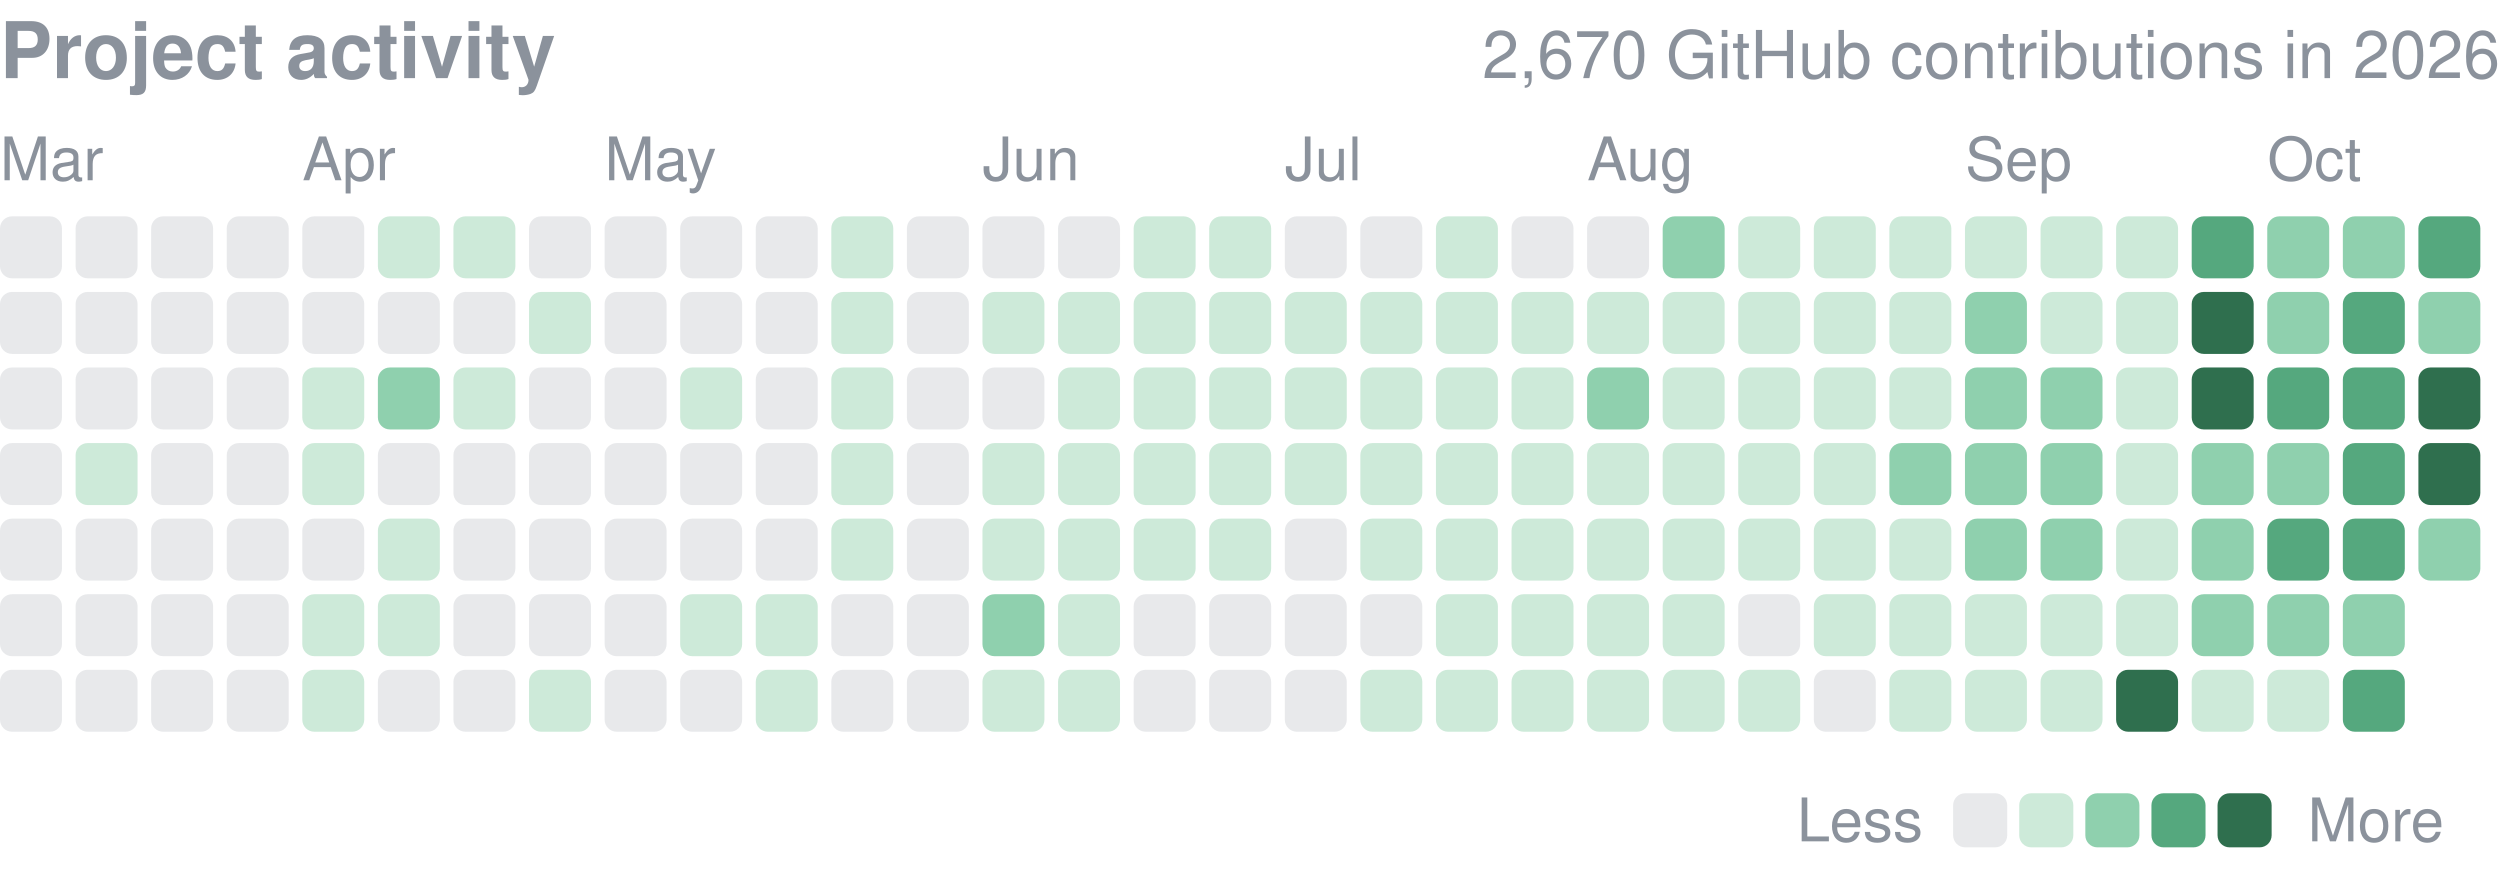
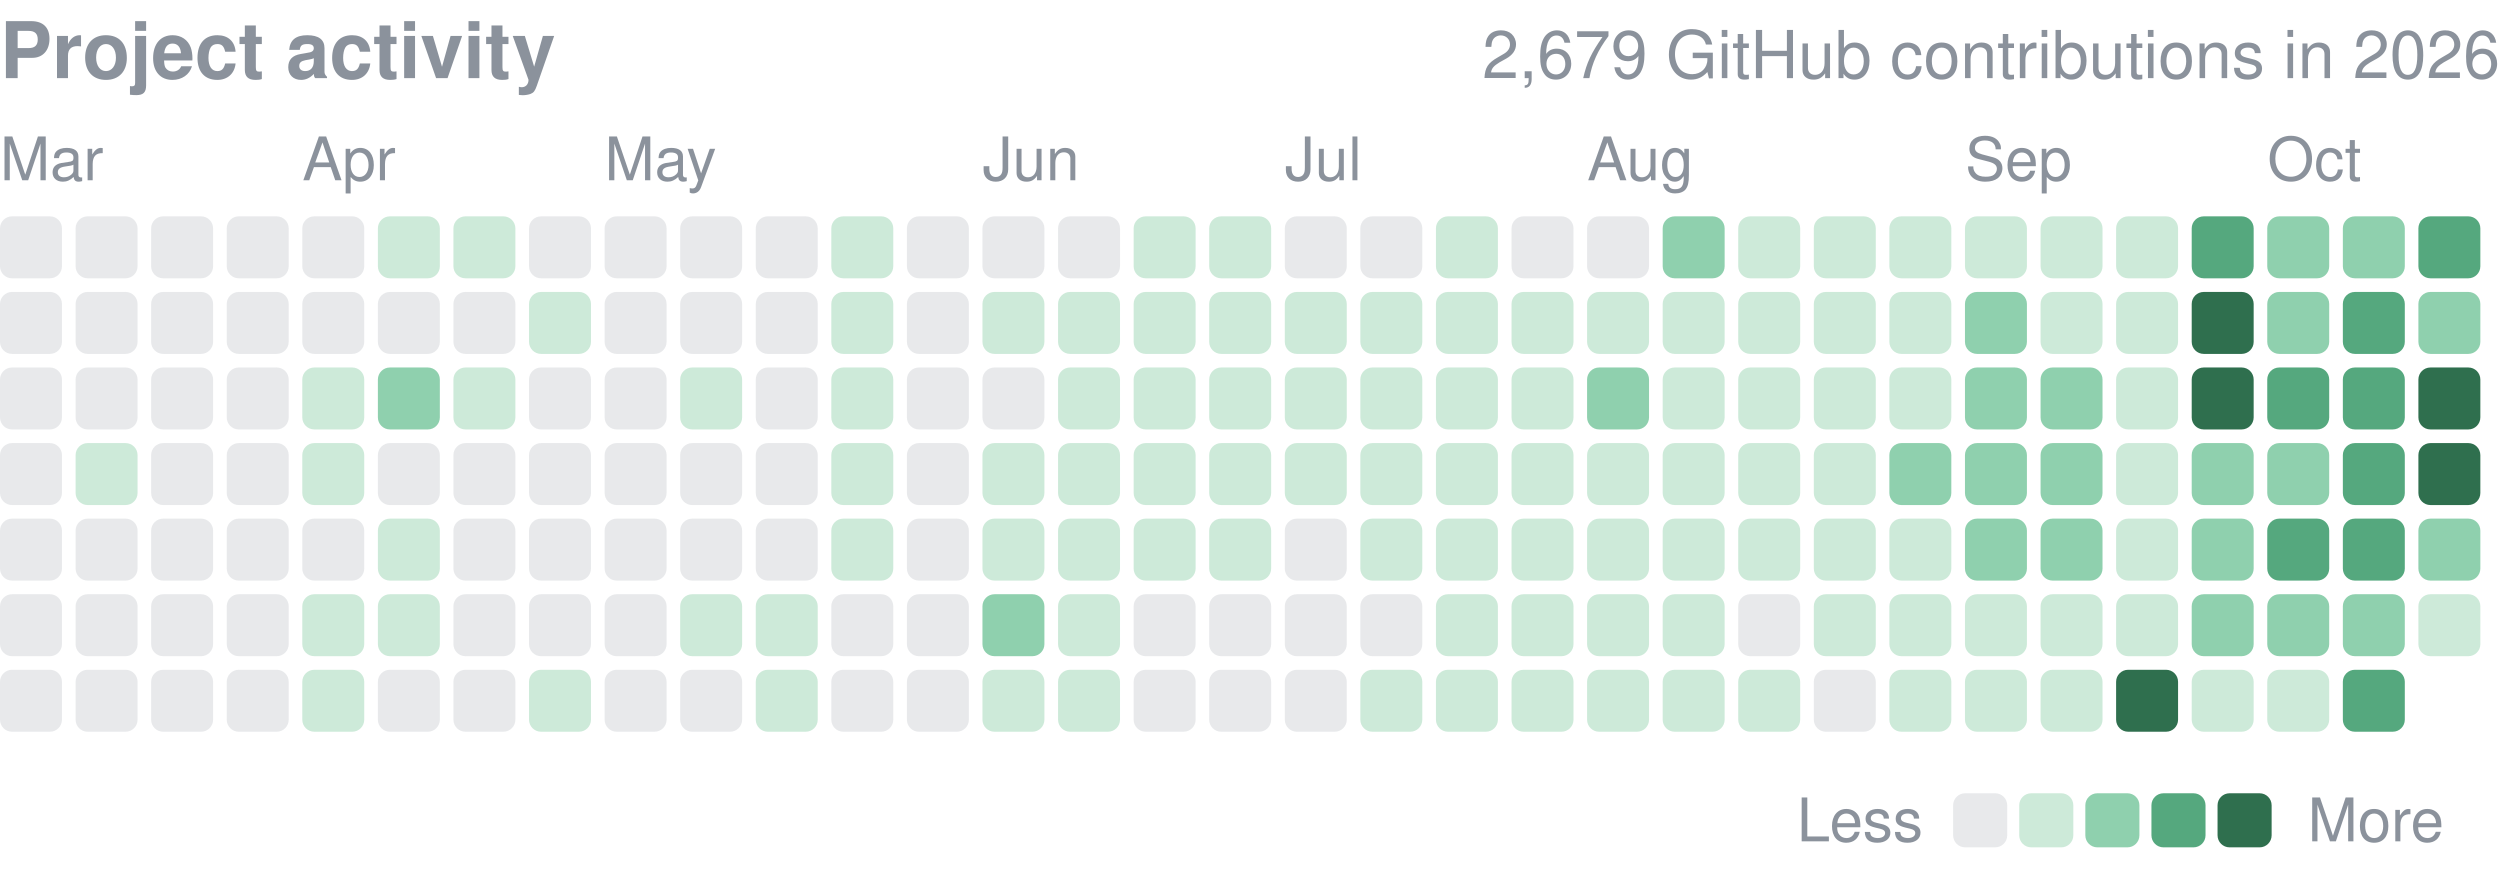
<svg xmlns="http://www.w3.org/2000/svg" width="416" height="146" viewBox="0 0 416 146" role="img" aria-label="yjinyoo GitHub contributions per day in 2026">
  <style>text{font-family:-apple-system,BlinkMacSystemFont,"Segoe UI",Helvetica,Arial,sans-serif}</style>
  <text x="0" y="13" font-size="13" font-weight="600" fill="#8b929c">Project activity</text>
-   <text x="416" y="13" font-size="11" fill="#8b929c" text-anchor="end">2,670 GitHub contributions in 2026</text>
+   <text x="416" y="13" font-size="11" fill="#8b929c" text-anchor="end">2,679 GitHub contributions in 2026</text>
  <text x="0.0" y="30" font-size="10" fill="#8b929c">Mar</text>
  <text x="50.3" y="30" font-size="10" fill="#8b929c">Apr</text>
  <text x="100.6" y="30" font-size="10" fill="#8b929c">May</text>
  <text x="163.5" y="30" font-size="10" fill="#8b929c">Jun</text>
  <text x="213.8" y="30" font-size="10" fill="#8b929c">Jul</text>
  <text x="264.1" y="30" font-size="10" fill="#8b929c">Aug</text>
  <text x="327.0" y="30" font-size="10" fill="#8b929c">Sep</text>
  <text x="377.3" y="30" font-size="10" fill="#8b929c">Oct</text>
  <rect x="0.00" y="36.00" width="10.31" height="10.31" rx="2.0" fill="#8b929c" opacity="0.2" />
  <rect x="0.00" y="48.58" width="10.31" height="10.31" rx="2.0" fill="#8b929c" opacity="0.2" />
  <rect x="0.00" y="61.15" width="10.31" height="10.31" rx="2.0" fill="#8b929c" opacity="0.2" />
  <rect x="0.00" y="73.73" width="10.31" height="10.31" rx="2.0" fill="#8b929c" opacity="0.2" />
  <rect x="0.00" y="86.30" width="10.31" height="10.31" rx="2.0" fill="#8b929c" opacity="0.2" />
  <rect x="0.00" y="98.88" width="10.31" height="10.31" rx="2.0" fill="#8b929c" opacity="0.2" />
  <rect x="0.00" y="111.45" width="10.31" height="10.31" rx="2.0" fill="#8b929c" opacity="0.2" />
  <rect x="12.58" y="36.00" width="10.31" height="10.31" rx="2.0" fill="#8b929c" opacity="0.2" />
  <rect x="12.58" y="48.58" width="10.31" height="10.31" rx="2.0" fill="#8b929c" opacity="0.2" />
  <rect x="12.58" y="61.15" width="10.31" height="10.31" rx="2.0" fill="#8b929c" opacity="0.2" />
  <rect x="12.58" y="73.73" width="10.31" height="10.31" rx="2.0" fill="#cdead9" />
  <rect x="12.58" y="86.30" width="10.31" height="10.31" rx="2.0" fill="#8b929c" opacity="0.2" />
  <rect x="12.58" y="98.88" width="10.31" height="10.31" rx="2.0" fill="#8b929c" opacity="0.2" />
  <rect x="12.58" y="111.45" width="10.31" height="10.31" rx="2.0" fill="#8b929c" opacity="0.2" />
  <rect x="25.15" y="36.00" width="10.31" height="10.31" rx="2.0" fill="#8b929c" opacity="0.2" />
  <rect x="25.15" y="48.58" width="10.31" height="10.31" rx="2.0" fill="#8b929c" opacity="0.2" />
  <rect x="25.15" y="61.15" width="10.31" height="10.31" rx="2.0" fill="#8b929c" opacity="0.2" />
  <rect x="25.15" y="73.73" width="10.31" height="10.31" rx="2.0" fill="#8b929c" opacity="0.2" />
  <rect x="25.15" y="86.30" width="10.31" height="10.31" rx="2.0" fill="#8b929c" opacity="0.2" />
  <rect x="25.15" y="98.88" width="10.31" height="10.31" rx="2.0" fill="#8b929c" opacity="0.2" />
  <rect x="25.15" y="111.45" width="10.31" height="10.31" rx="2.0" fill="#8b929c" opacity="0.2" />
  <rect x="37.73" y="36.00" width="10.31" height="10.31" rx="2.0" fill="#8b929c" opacity="0.2" />
  <rect x="37.73" y="48.58" width="10.31" height="10.31" rx="2.0" fill="#8b929c" opacity="0.2" />
  <rect x="37.73" y="61.15" width="10.31" height="10.31" rx="2.0" fill="#8b929c" opacity="0.2" />
  <rect x="37.73" y="73.73" width="10.31" height="10.31" rx="2.0" fill="#8b929c" opacity="0.2" />
  <rect x="37.73" y="86.30" width="10.31" height="10.31" rx="2.0" fill="#8b929c" opacity="0.2" />
  <rect x="37.73" y="98.88" width="10.31" height="10.31" rx="2.0" fill="#8b929c" opacity="0.2" />
  <rect x="37.73" y="111.45" width="10.31" height="10.31" rx="2.0" fill="#8b929c" opacity="0.2" />
  <rect x="50.30" y="36.00" width="10.31" height="10.31" rx="2.0" fill="#8b929c" opacity="0.2" />
  <rect x="50.30" y="48.58" width="10.31" height="10.31" rx="2.0" fill="#8b929c" opacity="0.2" />
  <rect x="50.30" y="61.15" width="10.31" height="10.31" rx="2.0" fill="#cdead9" />
  <rect x="50.30" y="73.73" width="10.31" height="10.31" rx="2.0" fill="#cdead9" />
  <rect x="50.30" y="86.30" width="10.31" height="10.31" rx="2.0" fill="#8b929c" opacity="0.2" />
  <rect x="50.30" y="98.88" width="10.31" height="10.31" rx="2.0" fill="#cdead9" />
  <rect x="50.30" y="111.45" width="10.31" height="10.31" rx="2.0" fill="#cdead9" />
  <rect x="62.88" y="36.00" width="10.31" height="10.31" rx="2.0" fill="#cdead9" />
  <rect x="62.88" y="48.58" width="10.31" height="10.31" rx="2.0" fill="#8b929c" opacity="0.2" />
  <rect x="62.88" y="61.15" width="10.31" height="10.31" rx="2.0" fill="#8fd0ae" />
  <rect x="62.88" y="73.73" width="10.31" height="10.31" rx="2.0" fill="#8b929c" opacity="0.2" />
  <rect x="62.88" y="86.30" width="10.31" height="10.31" rx="2.0" fill="#cdead9" />
  <rect x="62.88" y="98.88" width="10.31" height="10.31" rx="2.0" fill="#cdead9" />
  <rect x="62.88" y="111.45" width="10.31" height="10.31" rx="2.0" fill="#8b929c" opacity="0.2" />
  <rect x="75.45" y="36.00" width="10.31" height="10.31" rx="2.0" fill="#cdead9" />
  <rect x="75.45" y="48.58" width="10.31" height="10.31" rx="2.0" fill="#8b929c" opacity="0.2" />
  <rect x="75.45" y="61.15" width="10.31" height="10.31" rx="2.0" fill="#cdead9" />
  <rect x="75.45" y="73.73" width="10.31" height="10.31" rx="2.0" fill="#8b929c" opacity="0.2" />
  <rect x="75.45" y="86.30" width="10.31" height="10.31" rx="2.0" fill="#8b929c" opacity="0.2" />
  <rect x="75.45" y="98.88" width="10.31" height="10.31" rx="2.0" fill="#8b929c" opacity="0.2" />
  <rect x="75.45" y="111.45" width="10.31" height="10.31" rx="2.0" fill="#8b929c" opacity="0.2" />
  <rect x="88.03" y="36.00" width="10.31" height="10.31" rx="2.0" fill="#8b929c" opacity="0.2" />
  <rect x="88.03" y="48.58" width="10.31" height="10.31" rx="2.0" fill="#cdead9" />
  <rect x="88.03" y="61.15" width="10.31" height="10.31" rx="2.0" fill="#8b929c" opacity="0.2" />
  <rect x="88.03" y="73.73" width="10.31" height="10.31" rx="2.0" fill="#8b929c" opacity="0.2" />
  <rect x="88.03" y="86.30" width="10.31" height="10.31" rx="2.0" fill="#8b929c" opacity="0.2" />
  <rect x="88.03" y="98.88" width="10.31" height="10.31" rx="2.0" fill="#8b929c" opacity="0.2" />
  <rect x="88.03" y="111.45" width="10.31" height="10.31" rx="2.0" fill="#cdead9" />
  <rect x="100.61" y="36.00" width="10.31" height="10.31" rx="2.0" fill="#8b929c" opacity="0.2" />
  <rect x="100.61" y="48.58" width="10.31" height="10.31" rx="2.0" fill="#8b929c" opacity="0.2" />
  <rect x="100.61" y="61.15" width="10.31" height="10.31" rx="2.0" fill="#8b929c" opacity="0.2" />
  <rect x="100.61" y="73.73" width="10.31" height="10.31" rx="2.0" fill="#8b929c" opacity="0.2" />
  <rect x="100.61" y="86.30" width="10.31" height="10.31" rx="2.0" fill="#8b929c" opacity="0.2" />
  <rect x="100.61" y="98.88" width="10.31" height="10.31" rx="2.0" fill="#8b929c" opacity="0.2" />
  <rect x="100.61" y="111.45" width="10.31" height="10.31" rx="2.0" fill="#8b929c" opacity="0.2" />
  <rect x="113.18" y="36.00" width="10.31" height="10.31" rx="2.0" fill="#8b929c" opacity="0.2" />
  <rect x="113.18" y="48.58" width="10.31" height="10.31" rx="2.0" fill="#8b929c" opacity="0.2" />
  <rect x="113.18" y="61.15" width="10.31" height="10.31" rx="2.0" fill="#cdead9" />
  <rect x="113.18" y="73.73" width="10.31" height="10.31" rx="2.0" fill="#8b929c" opacity="0.2" />
  <rect x="113.18" y="86.30" width="10.31" height="10.31" rx="2.0" fill="#8b929c" opacity="0.2" />
  <rect x="113.18" y="98.88" width="10.31" height="10.31" rx="2.0" fill="#cdead9" />
  <rect x="113.18" y="111.45" width="10.31" height="10.31" rx="2.0" fill="#8b929c" opacity="0.2" />
  <rect x="125.76" y="36.00" width="10.31" height="10.31" rx="2.0" fill="#8b929c" opacity="0.2" />
  <rect x="125.76" y="48.58" width="10.31" height="10.31" rx="2.0" fill="#8b929c" opacity="0.2" />
  <rect x="125.76" y="61.15" width="10.31" height="10.31" rx="2.0" fill="#8b929c" opacity="0.2" />
  <rect x="125.76" y="73.73" width="10.31" height="10.31" rx="2.0" fill="#8b929c" opacity="0.2" />
  <rect x="125.76" y="86.30" width="10.31" height="10.31" rx="2.0" fill="#8b929c" opacity="0.2" />
  <rect x="125.76" y="98.88" width="10.31" height="10.31" rx="2.0" fill="#cdead9" />
  <rect x="125.76" y="111.45" width="10.31" height="10.31" rx="2.0" fill="#cdead9" />
  <rect x="138.33" y="36.00" width="10.31" height="10.31" rx="2.0" fill="#cdead9" />
  <rect x="138.33" y="48.58" width="10.31" height="10.31" rx="2.0" fill="#cdead9" />
  <rect x="138.33" y="61.15" width="10.31" height="10.31" rx="2.0" fill="#cdead9" />
  <rect x="138.33" y="73.73" width="10.31" height="10.31" rx="2.0" fill="#cdead9" />
  <rect x="138.33" y="86.30" width="10.31" height="10.31" rx="2.0" fill="#cdead9" />
  <rect x="138.33" y="98.88" width="10.31" height="10.31" rx="2.0" fill="#8b929c" opacity="0.2" />
  <rect x="138.33" y="111.45" width="10.31" height="10.31" rx="2.0" fill="#8b929c" opacity="0.2" />
  <rect x="150.91" y="36.00" width="10.31" height="10.31" rx="2.0" fill="#8b929c" opacity="0.2" />
  <rect x="150.91" y="48.58" width="10.31" height="10.31" rx="2.0" fill="#8b929c" opacity="0.2" />
  <rect x="150.91" y="61.15" width="10.31" height="10.31" rx="2.0" fill="#8b929c" opacity="0.2" />
  <rect x="150.91" y="73.73" width="10.31" height="10.31" rx="2.0" fill="#8b929c" opacity="0.2" />
  <rect x="150.91" y="86.30" width="10.31" height="10.31" rx="2.0" fill="#8b929c" opacity="0.2" />
  <rect x="150.91" y="98.88" width="10.31" height="10.31" rx="2.0" fill="#8b929c" opacity="0.2" />
  <rect x="150.91" y="111.45" width="10.31" height="10.31" rx="2.0" fill="#8b929c" opacity="0.2" />
  <rect x="163.48" y="36.00" width="10.31" height="10.31" rx="2.0" fill="#8b929c" opacity="0.2" />
  <rect x="163.48" y="48.58" width="10.31" height="10.31" rx="2.0" fill="#cdead9" />
  <rect x="163.48" y="61.15" width="10.31" height="10.31" rx="2.0" fill="#8b929c" opacity="0.2" />
  <rect x="163.48" y="73.73" width="10.31" height="10.31" rx="2.0" fill="#cdead9" />
  <rect x="163.48" y="86.30" width="10.31" height="10.31" rx="2.0" fill="#cdead9" />
  <rect x="163.48" y="98.88" width="10.31" height="10.31" rx="2.0" fill="#8fd0ae" />
  <rect x="163.48" y="111.45" width="10.31" height="10.31" rx="2.0" fill="#cdead9" />
  <rect x="176.06" y="36.00" width="10.31" height="10.31" rx="2.0" fill="#8b929c" opacity="0.2" />
  <rect x="176.06" y="48.58" width="10.31" height="10.31" rx="2.0" fill="#cdead9" />
  <rect x="176.06" y="61.15" width="10.31" height="10.31" rx="2.0" fill="#cdead9" />
  <rect x="176.06" y="73.73" width="10.31" height="10.31" rx="2.0" fill="#cdead9" />
  <rect x="176.06" y="86.30" width="10.31" height="10.31" rx="2.0" fill="#cdead9" />
  <rect x="176.06" y="98.88" width="10.31" height="10.31" rx="2.0" fill="#cdead9" />
  <rect x="176.06" y="111.45" width="10.31" height="10.31" rx="2.0" fill="#cdead9" />
  <rect x="188.64" y="36.00" width="10.31" height="10.31" rx="2.0" fill="#cdead9" />
  <rect x="188.64" y="48.58" width="10.31" height="10.31" rx="2.0" fill="#cdead9" />
  <rect x="188.64" y="61.15" width="10.31" height="10.31" rx="2.0" fill="#cdead9" />
  <rect x="188.64" y="73.73" width="10.31" height="10.31" rx="2.0" fill="#cdead9" />
  <rect x="188.64" y="86.30" width="10.31" height="10.31" rx="2.0" fill="#cdead9" />
  <rect x="188.64" y="98.88" width="10.31" height="10.31" rx="2.0" fill="#8b929c" opacity="0.2" />
  <rect x="188.64" y="111.45" width="10.31" height="10.31" rx="2.0" fill="#8b929c" opacity="0.2" />
  <rect x="201.21" y="36.00" width="10.31" height="10.31" rx="2.0" fill="#cdead9" />
  <rect x="201.21" y="48.58" width="10.31" height="10.31" rx="2.0" fill="#cdead9" />
  <rect x="201.21" y="61.15" width="10.31" height="10.31" rx="2.0" fill="#cdead9" />
  <rect x="201.21" y="73.73" width="10.31" height="10.31" rx="2.0" fill="#cdead9" />
  <rect x="201.21" y="86.30" width="10.31" height="10.31" rx="2.0" fill="#cdead9" />
  <rect x="201.21" y="98.88" width="10.31" height="10.31" rx="2.0" fill="#8b929c" opacity="0.2" />
  <rect x="201.21" y="111.45" width="10.31" height="10.31" rx="2.0" fill="#8b929c" opacity="0.2" />
  <rect x="213.79" y="36.00" width="10.31" height="10.31" rx="2.0" fill="#8b929c" opacity="0.2" />
  <rect x="213.79" y="48.58" width="10.31" height="10.31" rx="2.0" fill="#cdead9" />
  <rect x="213.79" y="61.15" width="10.31" height="10.31" rx="2.0" fill="#cdead9" />
  <rect x="213.79" y="73.73" width="10.31" height="10.31" rx="2.0" fill="#cdead9" />
  <rect x="213.79" y="86.30" width="10.31" height="10.31" rx="2.0" fill="#8b929c" opacity="0.2" />
  <rect x="213.79" y="98.88" width="10.31" height="10.31" rx="2.0" fill="#8b929c" opacity="0.2" />
  <rect x="213.79" y="111.45" width="10.31" height="10.31" rx="2.0" fill="#8b929c" opacity="0.2" />
  <rect x="226.36" y="36.00" width="10.31" height="10.31" rx="2.0" fill="#8b929c" opacity="0.2" />
  <rect x="226.36" y="48.58" width="10.31" height="10.31" rx="2.0" fill="#cdead9" />
  <rect x="226.36" y="61.15" width="10.31" height="10.31" rx="2.0" fill="#cdead9" />
  <rect x="226.36" y="73.73" width="10.31" height="10.31" rx="2.0" fill="#cdead9" />
  <rect x="226.36" y="86.30" width="10.31" height="10.31" rx="2.0" fill="#cdead9" />
  <rect x="226.36" y="98.88" width="10.31" height="10.31" rx="2.0" fill="#8b929c" opacity="0.2" />
  <rect x="226.36" y="111.45" width="10.31" height="10.31" rx="2.0" fill="#cdead9" />
  <rect x="238.94" y="36.00" width="10.31" height="10.31" rx="2.0" fill="#cdead9" />
  <rect x="238.94" y="48.58" width="10.31" height="10.31" rx="2.0" fill="#cdead9" />
  <rect x="238.94" y="61.15" width="10.31" height="10.31" rx="2.0" fill="#cdead9" />
  <rect x="238.94" y="73.73" width="10.31" height="10.31" rx="2.0" fill="#cdead9" />
  <rect x="238.94" y="86.30" width="10.31" height="10.31" rx="2.0" fill="#cdead9" />
  <rect x="238.94" y="98.88" width="10.31" height="10.31" rx="2.0" fill="#cdead9" />
  <rect x="238.94" y="111.45" width="10.31" height="10.31" rx="2.0" fill="#cdead9" />
  <rect x="251.52" y="36.00" width="10.31" height="10.31" rx="2.0" fill="#8b929c" opacity="0.2" />
  <rect x="251.52" y="48.58" width="10.31" height="10.31" rx="2.0" fill="#cdead9" />
  <rect x="251.52" y="61.15" width="10.31" height="10.31" rx="2.0" fill="#cdead9" />
  <rect x="251.52" y="73.73" width="10.31" height="10.31" rx="2.0" fill="#cdead9" />
  <rect x="251.52" y="86.30" width="10.31" height="10.31" rx="2.0" fill="#cdead9" />
  <rect x="251.52" y="98.88" width="10.31" height="10.31" rx="2.0" fill="#cdead9" />
  <rect x="251.52" y="111.45" width="10.31" height="10.31" rx="2.0" fill="#cdead9" />
  <rect x="264.09" y="36.00" width="10.31" height="10.31" rx="2.0" fill="#8b929c" opacity="0.2" />
  <rect x="264.09" y="48.58" width="10.31" height="10.31" rx="2.0" fill="#cdead9" />
  <rect x="264.09" y="61.15" width="10.31" height="10.31" rx="2.0" fill="#8fd0ae" />
  <rect x="264.09" y="73.73" width="10.31" height="10.31" rx="2.0" fill="#cdead9" />
  <rect x="264.09" y="86.30" width="10.31" height="10.31" rx="2.0" fill="#cdead9" />
  <rect x="264.09" y="98.88" width="10.31" height="10.31" rx="2.0" fill="#cdead9" />
  <rect x="264.09" y="111.45" width="10.31" height="10.31" rx="2.0" fill="#cdead9" />
  <rect x="276.67" y="36.00" width="10.31" height="10.31" rx="2.0" fill="#8fd0ae" />
  <rect x="276.67" y="48.58" width="10.31" height="10.31" rx="2.0" fill="#cdead9" />
  <rect x="276.67" y="61.15" width="10.31" height="10.31" rx="2.0" fill="#cdead9" />
  <rect x="276.67" y="73.73" width="10.31" height="10.31" rx="2.0" fill="#cdead9" />
  <rect x="276.67" y="86.30" width="10.31" height="10.31" rx="2.0" fill="#cdead9" />
  <rect x="276.67" y="98.88" width="10.31" height="10.31" rx="2.0" fill="#cdead9" />
  <rect x="276.67" y="111.45" width="10.31" height="10.31" rx="2.0" fill="#cdead9" />
  <rect x="289.24" y="36.00" width="10.31" height="10.31" rx="2.0" fill="#cdead9" />
  <rect x="289.24" y="48.58" width="10.31" height="10.31" rx="2.0" fill="#cdead9" />
  <rect x="289.24" y="61.15" width="10.31" height="10.31" rx="2.0" fill="#cdead9" />
  <rect x="289.24" y="73.73" width="10.31" height="10.31" rx="2.0" fill="#cdead9" />
  <rect x="289.24" y="86.30" width="10.31" height="10.31" rx="2.0" fill="#cdead9" />
  <rect x="289.24" y="98.88" width="10.31" height="10.31" rx="2.0" fill="#8b929c" opacity="0.2" />
  <rect x="289.24" y="111.45" width="10.31" height="10.31" rx="2.0" fill="#cdead9" />
  <rect x="301.82" y="36.00" width="10.31" height="10.31" rx="2.0" fill="#cdead9" />
  <rect x="301.82" y="48.58" width="10.31" height="10.31" rx="2.0" fill="#cdead9" />
  <rect x="301.82" y="61.15" width="10.31" height="10.31" rx="2.0" fill="#cdead9" />
  <rect x="301.82" y="73.73" width="10.31" height="10.31" rx="2.0" fill="#cdead9" />
  <rect x="301.82" y="86.30" width="10.31" height="10.31" rx="2.0" fill="#cdead9" />
  <rect x="301.82" y="98.88" width="10.31" height="10.31" rx="2.0" fill="#cdead9" />
  <rect x="301.82" y="111.45" width="10.31" height="10.31" rx="2.0" fill="#8b929c" opacity="0.2" />
  <rect x="314.39" y="36.00" width="10.31" height="10.31" rx="2.0" fill="#cdead9" />
  <rect x="314.39" y="48.58" width="10.31" height="10.31" rx="2.0" fill="#cdead9" />
  <rect x="314.39" y="61.15" width="10.31" height="10.31" rx="2.0" fill="#cdead9" />
  <rect x="314.39" y="73.73" width="10.31" height="10.31" rx="2.0" fill="#8fd0ae" />
  <rect x="314.39" y="86.30" width="10.31" height="10.31" rx="2.0" fill="#cdead9" />
  <rect x="314.39" y="98.88" width="10.31" height="10.31" rx="2.0" fill="#cdead9" />
  <rect x="314.39" y="111.45" width="10.31" height="10.31" rx="2.0" fill="#cdead9" />
  <rect x="326.97" y="36.00" width="10.31" height="10.31" rx="2.0" fill="#cdead9" />
  <rect x="326.97" y="48.58" width="10.31" height="10.31" rx="2.0" fill="#8fd0ae" />
  <rect x="326.97" y="61.15" width="10.31" height="10.31" rx="2.0" fill="#8fd0ae" />
  <rect x="326.97" y="73.73" width="10.31" height="10.31" rx="2.0" fill="#8fd0ae" />
  <rect x="326.97" y="86.30" width="10.31" height="10.31" rx="2.0" fill="#8fd0ae" />
  <rect x="326.97" y="98.88" width="10.31" height="10.31" rx="2.0" fill="#cdead9" />
  <rect x="326.97" y="111.45" width="10.31" height="10.31" rx="2.0" fill="#cdead9" />
  <rect x="339.55" y="36.00" width="10.31" height="10.31" rx="2.0" fill="#cdead9" />
  <rect x="339.55" y="48.58" width="10.31" height="10.31" rx="2.0" fill="#cdead9" />
  <rect x="339.55" y="61.15" width="10.31" height="10.31" rx="2.0" fill="#8fd0ae" />
  <rect x="339.55" y="73.73" width="10.31" height="10.31" rx="2.0" fill="#8fd0ae" />
  <rect x="339.55" y="86.30" width="10.31" height="10.31" rx="2.0" fill="#8fd0ae" />
  <rect x="339.55" y="98.88" width="10.31" height="10.31" rx="2.0" fill="#cdead9" />
  <rect x="339.55" y="111.45" width="10.31" height="10.31" rx="2.0" fill="#cdead9" />
  <rect x="352.12" y="36.00" width="10.31" height="10.31" rx="2.0" fill="#cdead9" />
  <rect x="352.12" y="48.58" width="10.31" height="10.31" rx="2.0" fill="#cdead9" />
  <rect x="352.12" y="61.15" width="10.31" height="10.31" rx="2.0" fill="#cdead9" />
  <rect x="352.12" y="73.73" width="10.31" height="10.31" rx="2.0" fill="#cdead9" />
  <rect x="352.12" y="86.30" width="10.31" height="10.31" rx="2.0" fill="#cdead9" />
  <rect x="352.12" y="98.88" width="10.31" height="10.31" rx="2.0" fill="#cdead9" />
  <rect x="352.12" y="111.45" width="10.31" height="10.31" rx="2.0" fill="#2f6f4e" />
  <rect x="364.70" y="36.00" width="10.31" height="10.31" rx="2.0" fill="#55a87e" />
  <rect x="364.70" y="48.58" width="10.31" height="10.31" rx="2.0" fill="#2f6f4e" />
  <rect x="364.70" y="61.15" width="10.31" height="10.31" rx="2.0" fill="#2f6f4e" />
  <rect x="364.70" y="73.73" width="10.31" height="10.31" rx="2.0" fill="#8fd0ae" />
  <rect x="364.70" y="86.30" width="10.31" height="10.31" rx="2.0" fill="#8fd0ae" />
  <rect x="364.70" y="98.88" width="10.31" height="10.31" rx="2.0" fill="#8fd0ae" />
  <rect x="364.70" y="111.45" width="10.31" height="10.31" rx="2.0" fill="#cdead9" />
  <rect x="377.27" y="36.00" width="10.31" height="10.31" rx="2.0" fill="#8fd0ae" />
  <rect x="377.27" y="48.58" width="10.31" height="10.31" rx="2.0" fill="#8fd0ae" />
  <rect x="377.27" y="61.15" width="10.31" height="10.31" rx="2.0" fill="#55a87e" />
  <rect x="377.27" y="73.73" width="10.31" height="10.31" rx="2.0" fill="#8fd0ae" />
  <rect x="377.27" y="86.30" width="10.31" height="10.31" rx="2.0" fill="#55a87e" />
  <rect x="377.27" y="98.88" width="10.31" height="10.31" rx="2.0" fill="#8fd0ae" />
  <rect x="377.27" y="111.45" width="10.31" height="10.31" rx="2.0" fill="#cdead9" />
  <rect x="389.85" y="36.00" width="10.31" height="10.31" rx="2.0" fill="#8fd0ae" />
  <rect x="389.85" y="48.58" width="10.31" height="10.31" rx="2.0" fill="#55a87e" />
  <rect x="389.85" y="61.15" width="10.31" height="10.31" rx="2.0" fill="#55a87e" />
  <rect x="389.85" y="73.73" width="10.31" height="10.31" rx="2.0" fill="#55a87e" />
  <rect x="389.85" y="86.30" width="10.31" height="10.31" rx="2.0" fill="#55a87e" />
  <rect x="389.85" y="98.88" width="10.31" height="10.31" rx="2.0" fill="#8fd0ae" />
  <rect x="389.85" y="111.45" width="10.31" height="10.31" rx="2.0" fill="#55a87e" />
  <rect x="402.42" y="36.00" width="10.31" height="10.31" rx="2.0" fill="#55a87e" />
  <rect x="402.42" y="48.58" width="10.31" height="10.31" rx="2.0" fill="#8fd0ae" />
  <rect x="402.42" y="61.15" width="10.31" height="10.31" rx="2.0" fill="#2f6f4e" />
  <rect x="402.42" y="73.73" width="10.31" height="10.31" rx="2.0" fill="#2f6f4e" />
  <rect x="402.42" y="86.30" width="10.31" height="10.31" rx="2.0" fill="#8fd0ae" />
+   <rect x="402.42" y="98.88" width="10.31" height="10.31" rx="2.0" fill="#cdead9" />
  <text x="299" y="140.0" font-size="10" fill="#8b929c">Less</text>
  <rect x="325" y="132.0" width="9" height="9" rx="2.0" fill="#8b929c" opacity="0.2" />
  <rect x="336.0" y="132.0" width="9" height="9" rx="2.0" fill="#cdead9" />
  <rect x="347.0" y="132.0" width="9" height="9" rx="2.0" fill="#8fd0ae" />
  <rect x="358.0" y="132.0" width="9" height="9" rx="2.0" fill="#55a87e" />
  <rect x="369.0" y="132.0" width="9" height="9" rx="2.0" fill="#2f6f4e" />
  <text x="384.0" y="140.0" font-size="10" fill="#8b929c">More</text>
</svg>
